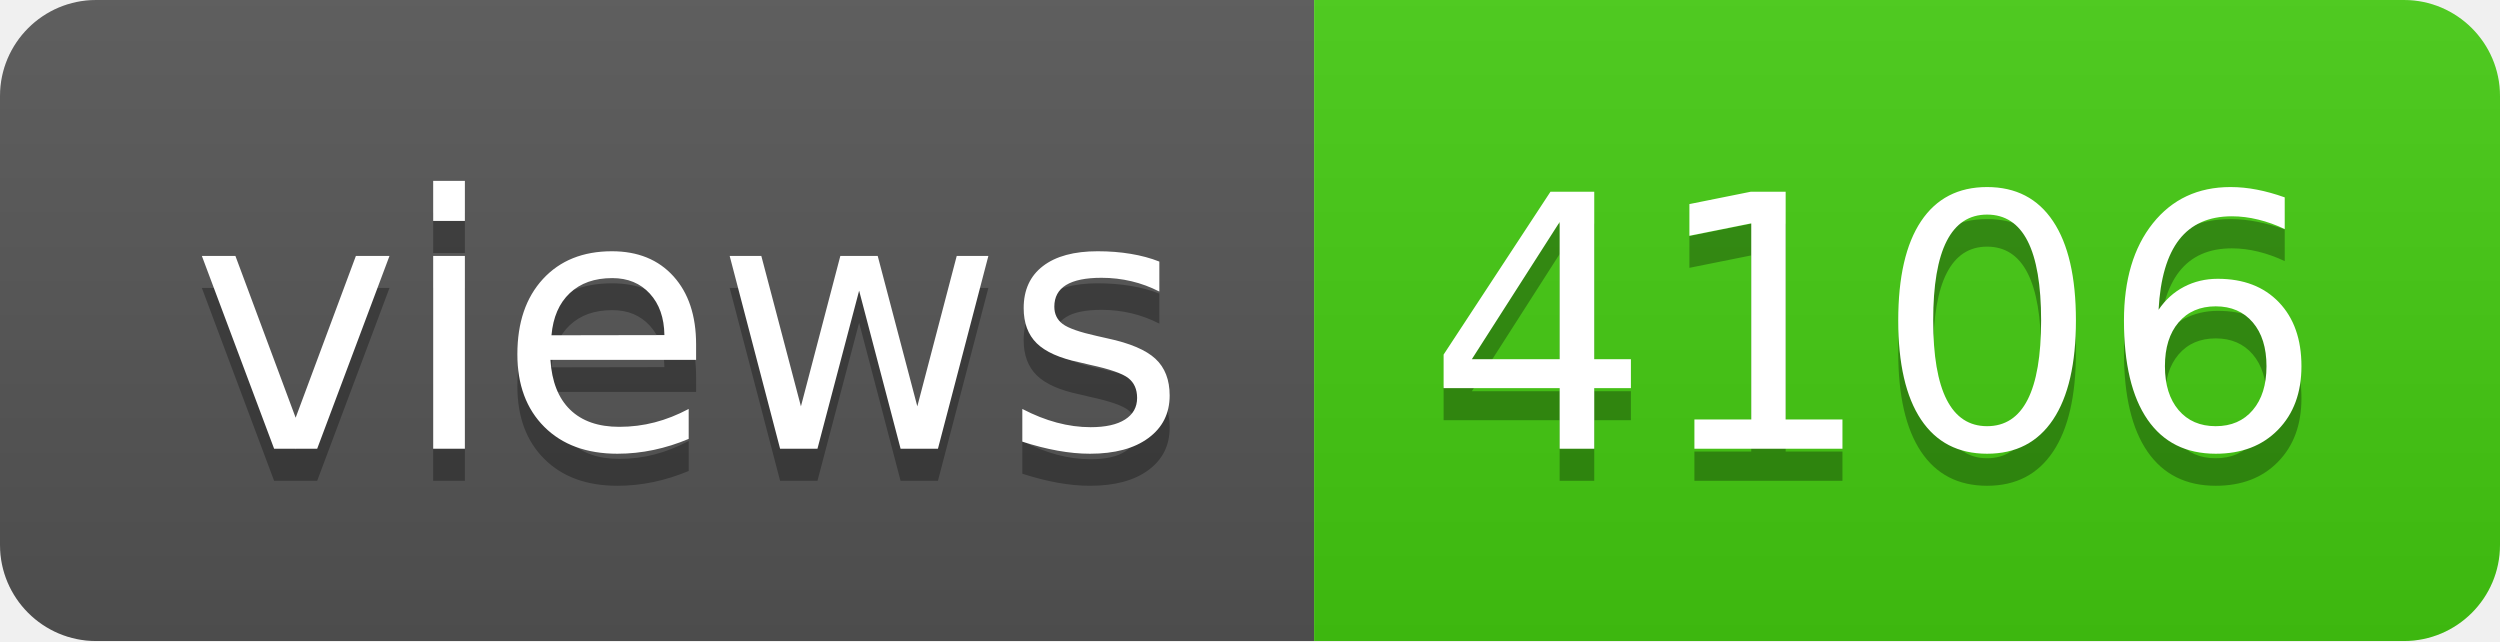
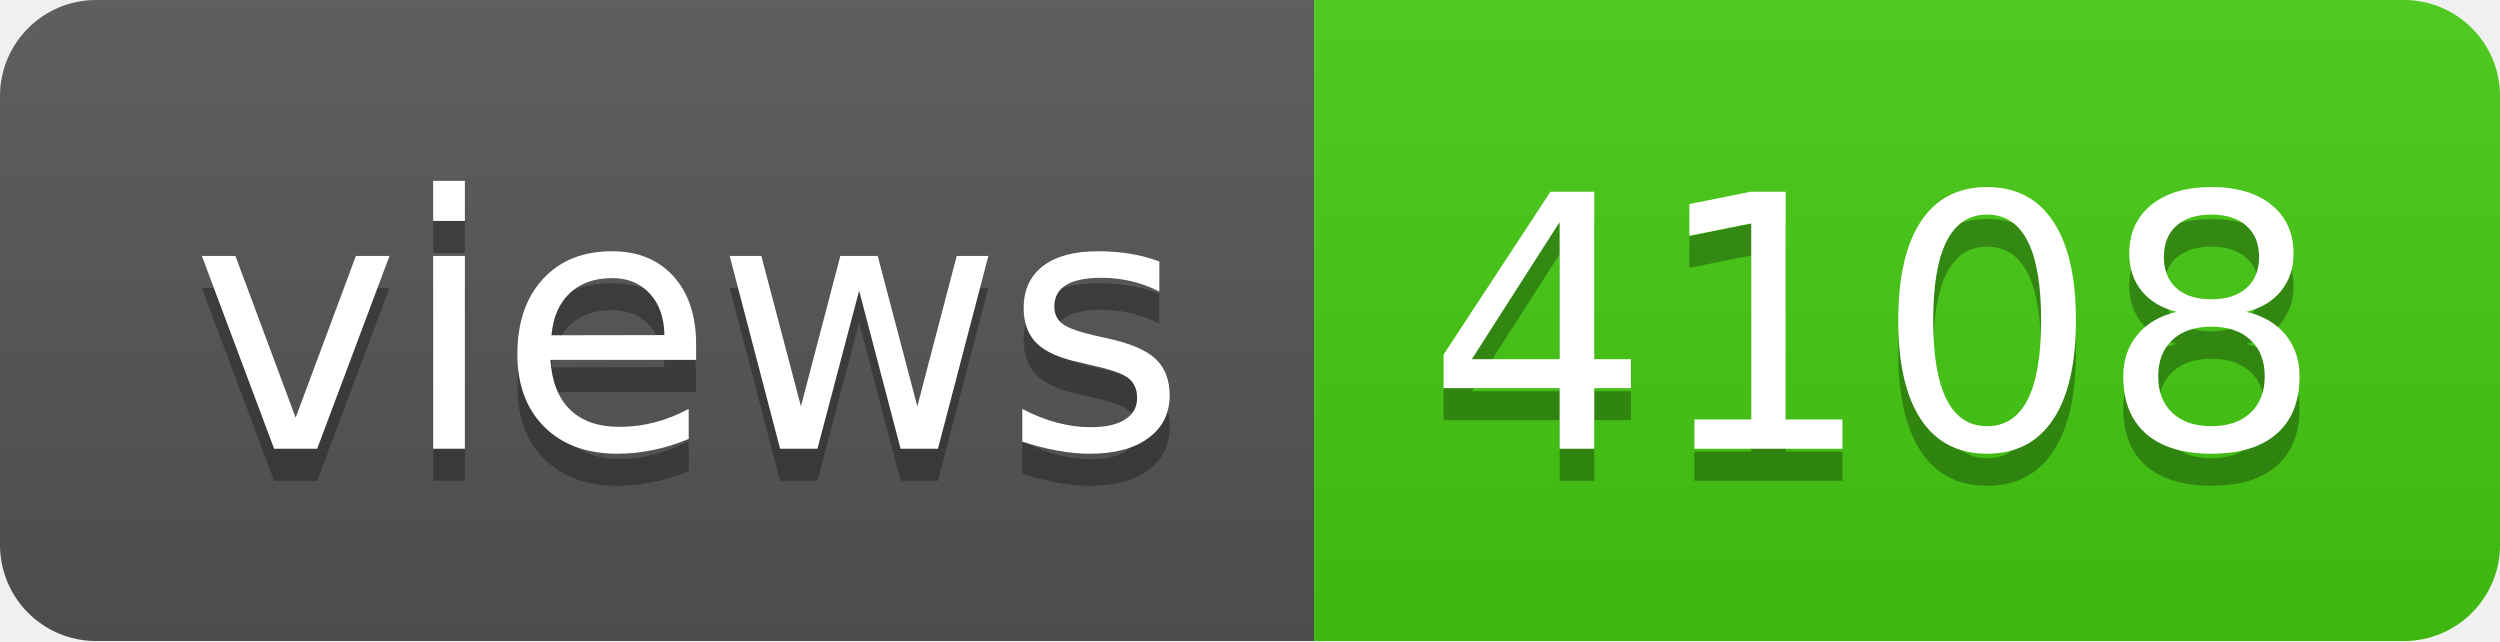
- <svg xmlns="http://www.w3.org/2000/svg" width="78" height="20" role="img" aria-label="views: 4106">
+ <svg xmlns="http://www.w3.org/2000/svg" width="78" height="20" role="img" aria-label="views: 4108">
  <linearGradient id="s" x2="0" y2="100%">
    <stop offset="0" stop-color="#bbb" stop-opacity=".1" />
    <stop offset="1" stop-opacity=".1" />
  </linearGradient>
  <clipPath id="r">
    <rect width="78" height="20" rx="3" fill="#fff" />
  </clipPath>
  <g clip-path="url(#r)">
    <rect width="41" height="20" fill="#555" />
    <rect x="41" width="37" height="20" fill="#4c1" />
    <rect width="78" height="20" fill="url(#s)" />
  </g>
  <g fill="#fff" text-anchor="middle" font-family="Verdana,Geneva,DejaVu Sans,sans-serif" text-rendering="geometricPrecision" font-size="110">
    <text aria-hidden="true" x="215" y="150" fill="#010101" fill-opacity=".3" transform="scale(.1)" textLength="310">views</text>
    <text x="215" y="140" transform="scale(.1)" fill="#fff" textLength="310">views</text>
-     <text aria-hidden="true" x="585" y="150" fill="#010101" fill-opacity=".3" transform="scale(.1)" textLength="270">4106</text>
-     <text x="585" y="140" transform="scale(.1)" fill="#fff" textLength="270">4106</text>
+     <text aria-hidden="true" x="585" y="150" fill="#010101" fill-opacity=".3" transform="scale(.1)" textLength="270">4108</text>
+     <text x="585" y="140" transform="scale(.1)" fill="#fff" textLength="270">4108</text>
  </g>
</svg>
